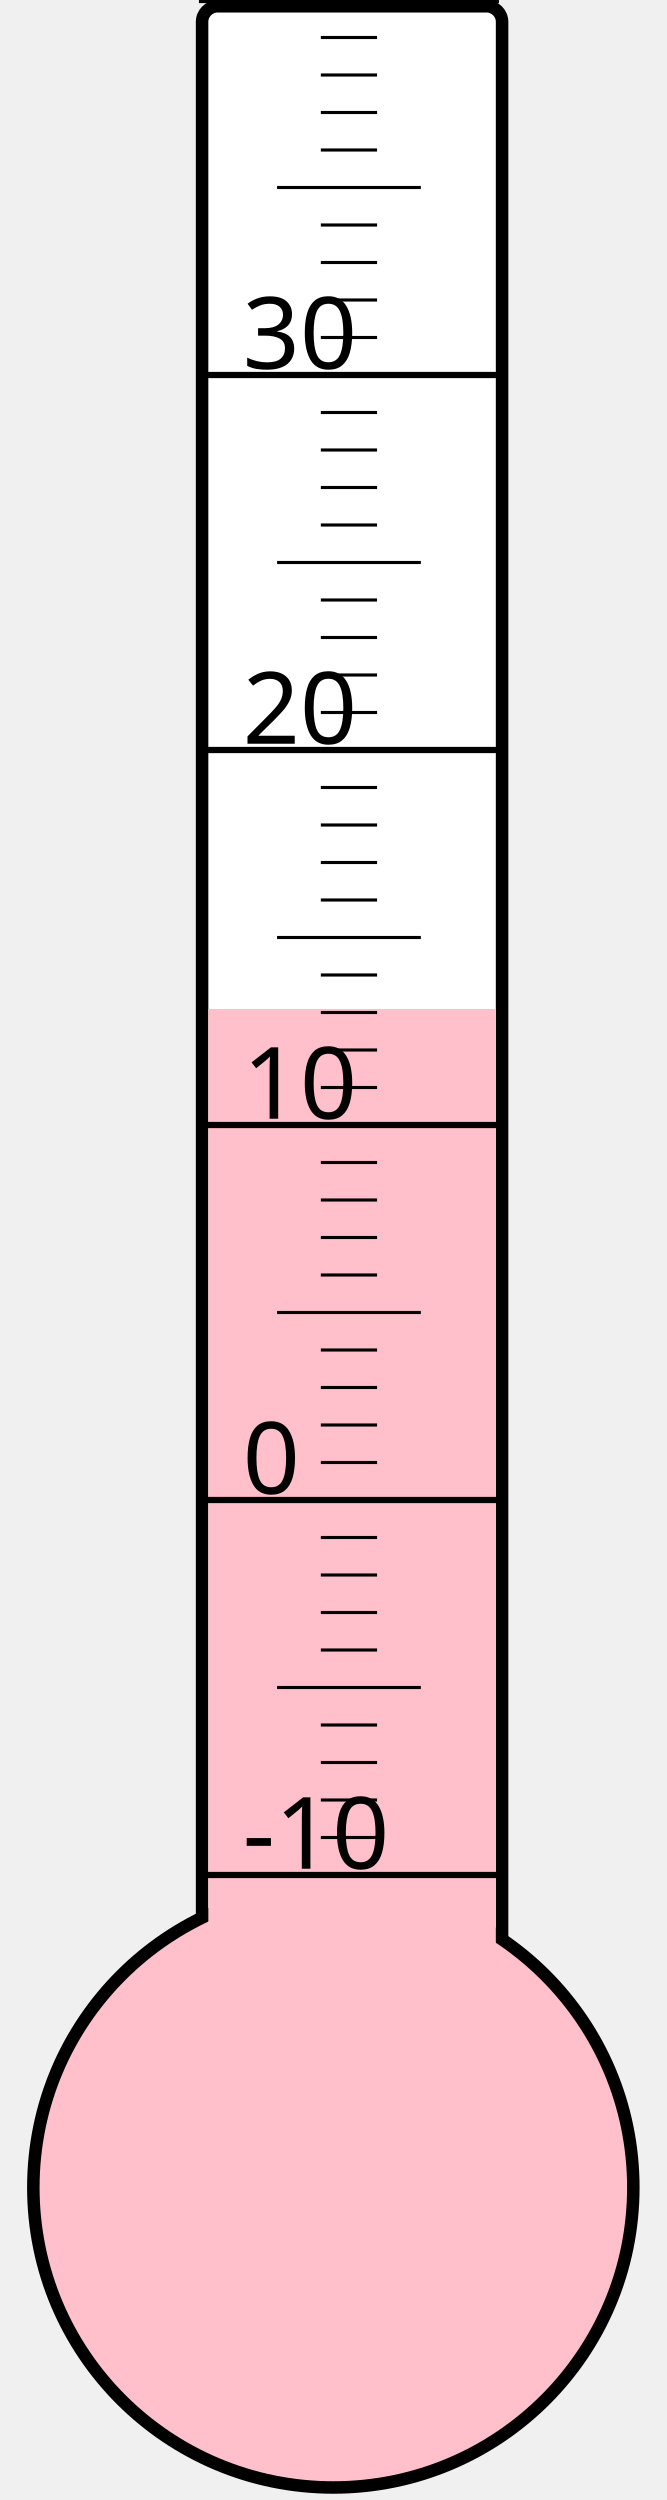
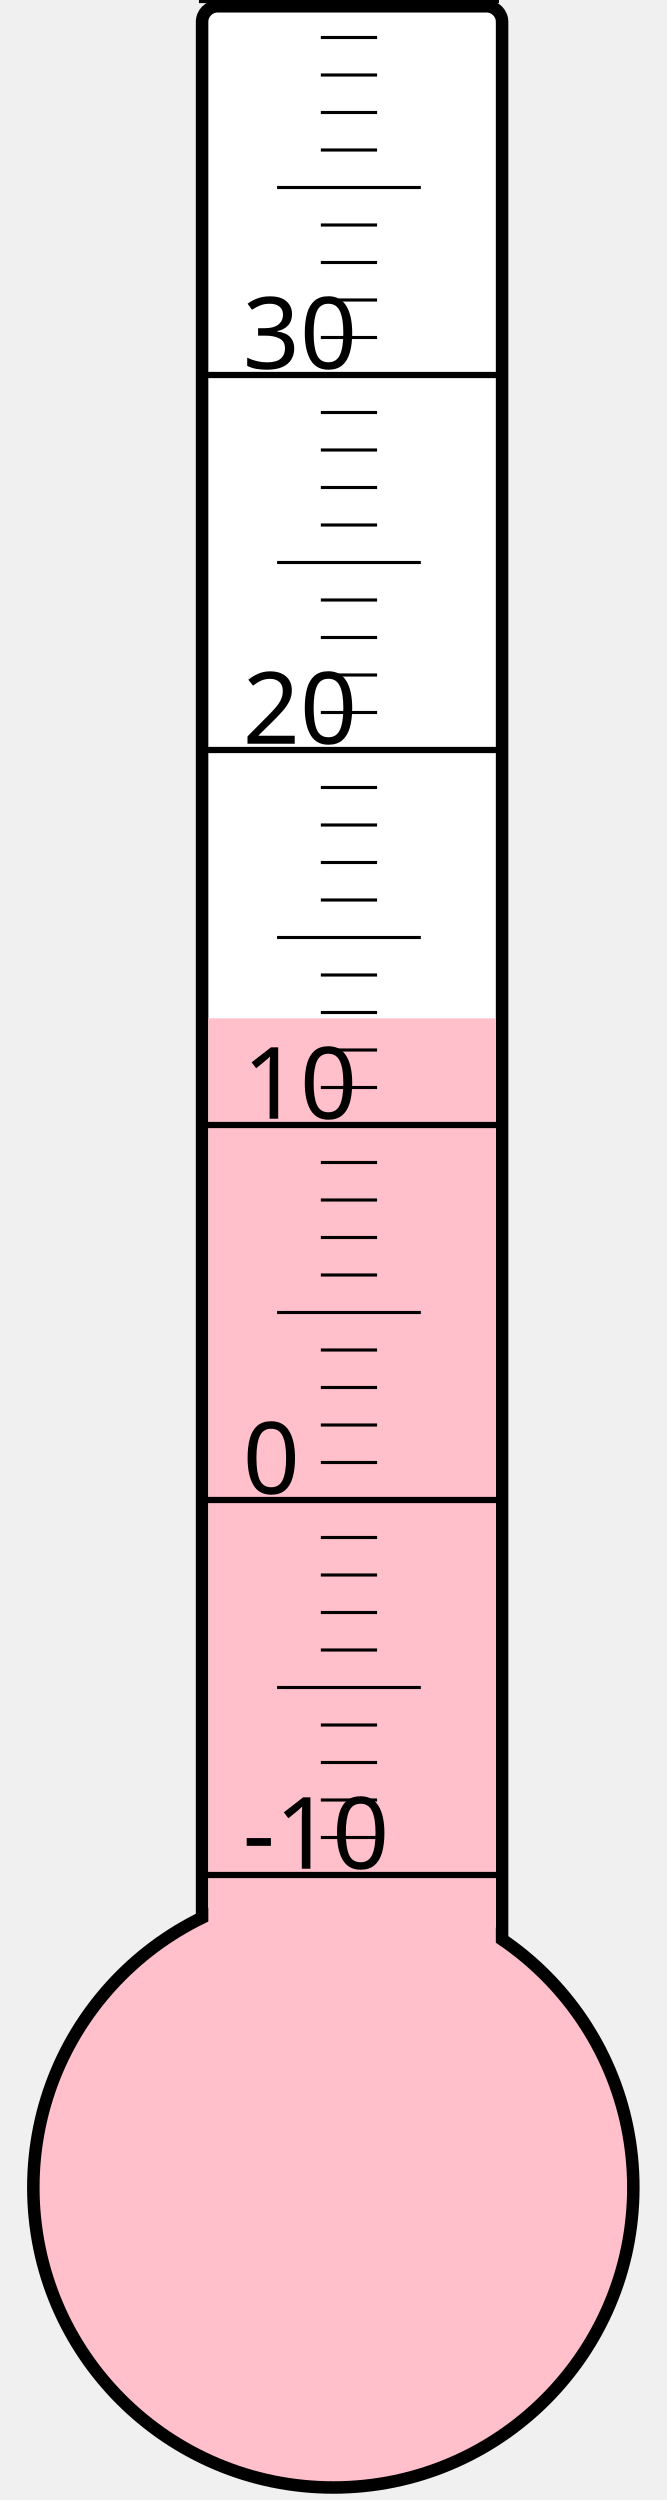
<svg xmlns="http://www.w3.org/2000/svg" width="40px" height="150px" viewBox="0 0 200 800">
  <rect width="200" height="800" x="0" y="0" style="fill: #ffffeb; fill-opacity: 0;" />
  <rect width="96" height="680" x="58" y="2" rx="5" ry="5" style="fill: white; fill-opacity: 1; stroke: black; stroke-width: 4;" />
  <circle cx="100" cy="700" r="96" style="fill: pink; stroke: black; stroke-width: 4;" />
-   <rect width="92" height="377.125" x="60" y="322.875" style="fill: pink; fill-opacity: 1; stroke-width: 0;" />
+   <rect width="92" height="374.125" x="60" y="325.875" style="fill: pink; fill-opacity: 1; stroke-width: 0;" />
  <text x="71" y="598" style="font-family: sans-serif; font-size: 24pt;">-10</text>
  <text x="71" y="478" style="font-family: sans-serif; font-size: 24pt;">0</text>
  <text x="71" y="358" style="font-family: sans-serif; font-size: 24pt;">10</text>
  <text x="71" y="238" style="font-family: sans-serif; font-size: 24pt;">20</text>
  <text x="71" y="118" style="font-family: sans-serif; font-size: 24pt;">30</text>
  <g style="stroke: black;">
    <line x1="57" y1="600" x2="153" y2="600" style="stroke-width: 2;" />
    <line x1="96" y1="588" x2="114" y2="588" style="stroke-width: 1;" />
    <line x1="96" y1="576" x2="114" y2="576" style="stroke-width: 1;" />
    <line x1="96" y1="564" x2="114" y2="564" style="stroke-width: 1;" />
    <line x1="96" y1="552" x2="114" y2="552" style="stroke-width: 1;" />
    <line x1="82" y1="540" x2="128" y2="540" style="stroke-width: 1;" />
    <line x1="96" y1="528" x2="114" y2="528" style="stroke-width: 1;" />
    <line x1="96" y1="516" x2="114" y2="516" style="stroke-width: 1;" />
    <line x1="96" y1="504" x2="114" y2="504" style="stroke-width: 1;" />
    <line x1="96" y1="492" x2="114" y2="492" style="stroke-width: 1;" />
    <line x1="57" y1="480" x2="153" y2="480" style="stroke-width: 2;" />
    <line x1="96" y1="468" x2="114" y2="468" style="stroke-width: 1;" />
    <line x1="96" y1="456" x2="114" y2="456" style="stroke-width: 1;" />
    <line x1="96" y1="444" x2="114" y2="444" style="stroke-width: 1;" />
    <line x1="96" y1="432" x2="114" y2="432" style="stroke-width: 1;" />
    <line x1="82" y1="420" x2="128" y2="420" style="stroke-width: 1;" />
    <line x1="96" y1="408" x2="114" y2="408" style="stroke-width: 1;" />
    <line x1="96" y1="396" x2="114" y2="396" style="stroke-width: 1;" />
    <line x1="96" y1="384" x2="114" y2="384" style="stroke-width: 1;" />
    <line x1="96" y1="372" x2="114" y2="372" style="stroke-width: 1;" />
    <line x1="57" y1="360" x2="153" y2="360" style="stroke-width: 2;" />
    <line x1="96" y1="348" x2="114" y2="348" style="stroke-width: 1;" />
    <line x1="96" y1="336" x2="114" y2="336" style="stroke-width: 1;" />
    <line x1="96" y1="324" x2="114" y2="324" style="stroke-width: 1;" />
    <line x1="96" y1="312" x2="114" y2="312" style="stroke-width: 1;" />
    <line x1="82" y1="300" x2="128" y2="300" style="stroke-width: 1;" />
    <line x1="96" y1="288" x2="114" y2="288" style="stroke-width: 1;" />
    <line x1="96" y1="276" x2="114" y2="276" style="stroke-width: 1;" />
    <line x1="96" y1="264" x2="114" y2="264" style="stroke-width: 1;" />
    <line x1="96" y1="252" x2="114" y2="252" style="stroke-width: 1;" />
    <line x1="57" y1="240" x2="153" y2="240" style="stroke-width: 2;" />
    <line x1="96" y1="228" x2="114" y2="228" style="stroke-width: 1;" />
    <line x1="96" y1="216" x2="114" y2="216" style="stroke-width: 1;" />
    <line x1="96" y1="204" x2="114" y2="204" style="stroke-width: 1;" />
    <line x1="96" y1="192" x2="114" y2="192" style="stroke-width: 1;" />
    <line x1="82" y1="180" x2="128" y2="180" style="stroke-width: 1;" />
    <line x1="96" y1="168" x2="114" y2="168" style="stroke-width: 1;" />
    <line x1="96" y1="156" x2="114" y2="156" style="stroke-width: 1;" />
    <line x1="96" y1="144" x2="114" y2="144" style="stroke-width: 1;" />
    <line x1="96" y1="132" x2="114" y2="132" style="stroke-width: 1;" />
    <line x1="57" y1="120" x2="153" y2="120" style="stroke-width: 2;" />
    <line x1="96" y1="108" x2="114" y2="108" style="stroke-width: 1;" />
    <line x1="96" y1="96" x2="114" y2="96" style="stroke-width: 1;" />
    <line x1="96" y1="84" x2="114" y2="84" style="stroke-width: 1;" />
    <line x1="96" y1="72" x2="114" y2="72" style="stroke-width: 1;" />
    <line x1="82" y1="60" x2="128" y2="60" style="stroke-width: 1;" />
    <line x1="96" y1="48" x2="114" y2="48" style="stroke-width: 1;" />
    <line x1="96" y1="36" x2="114" y2="36" style="stroke-width: 1;" />
    <line x1="96" y1="24" x2="114" y2="24" style="stroke-width: 1;" />
    <line x1="96" y1="12" x2="114" y2="12" style="stroke-width: 1;" />
    <line x1="57" y1="0" x2="153" y2="0" style="stroke-width: 2;" />
  </g>
</svg>
